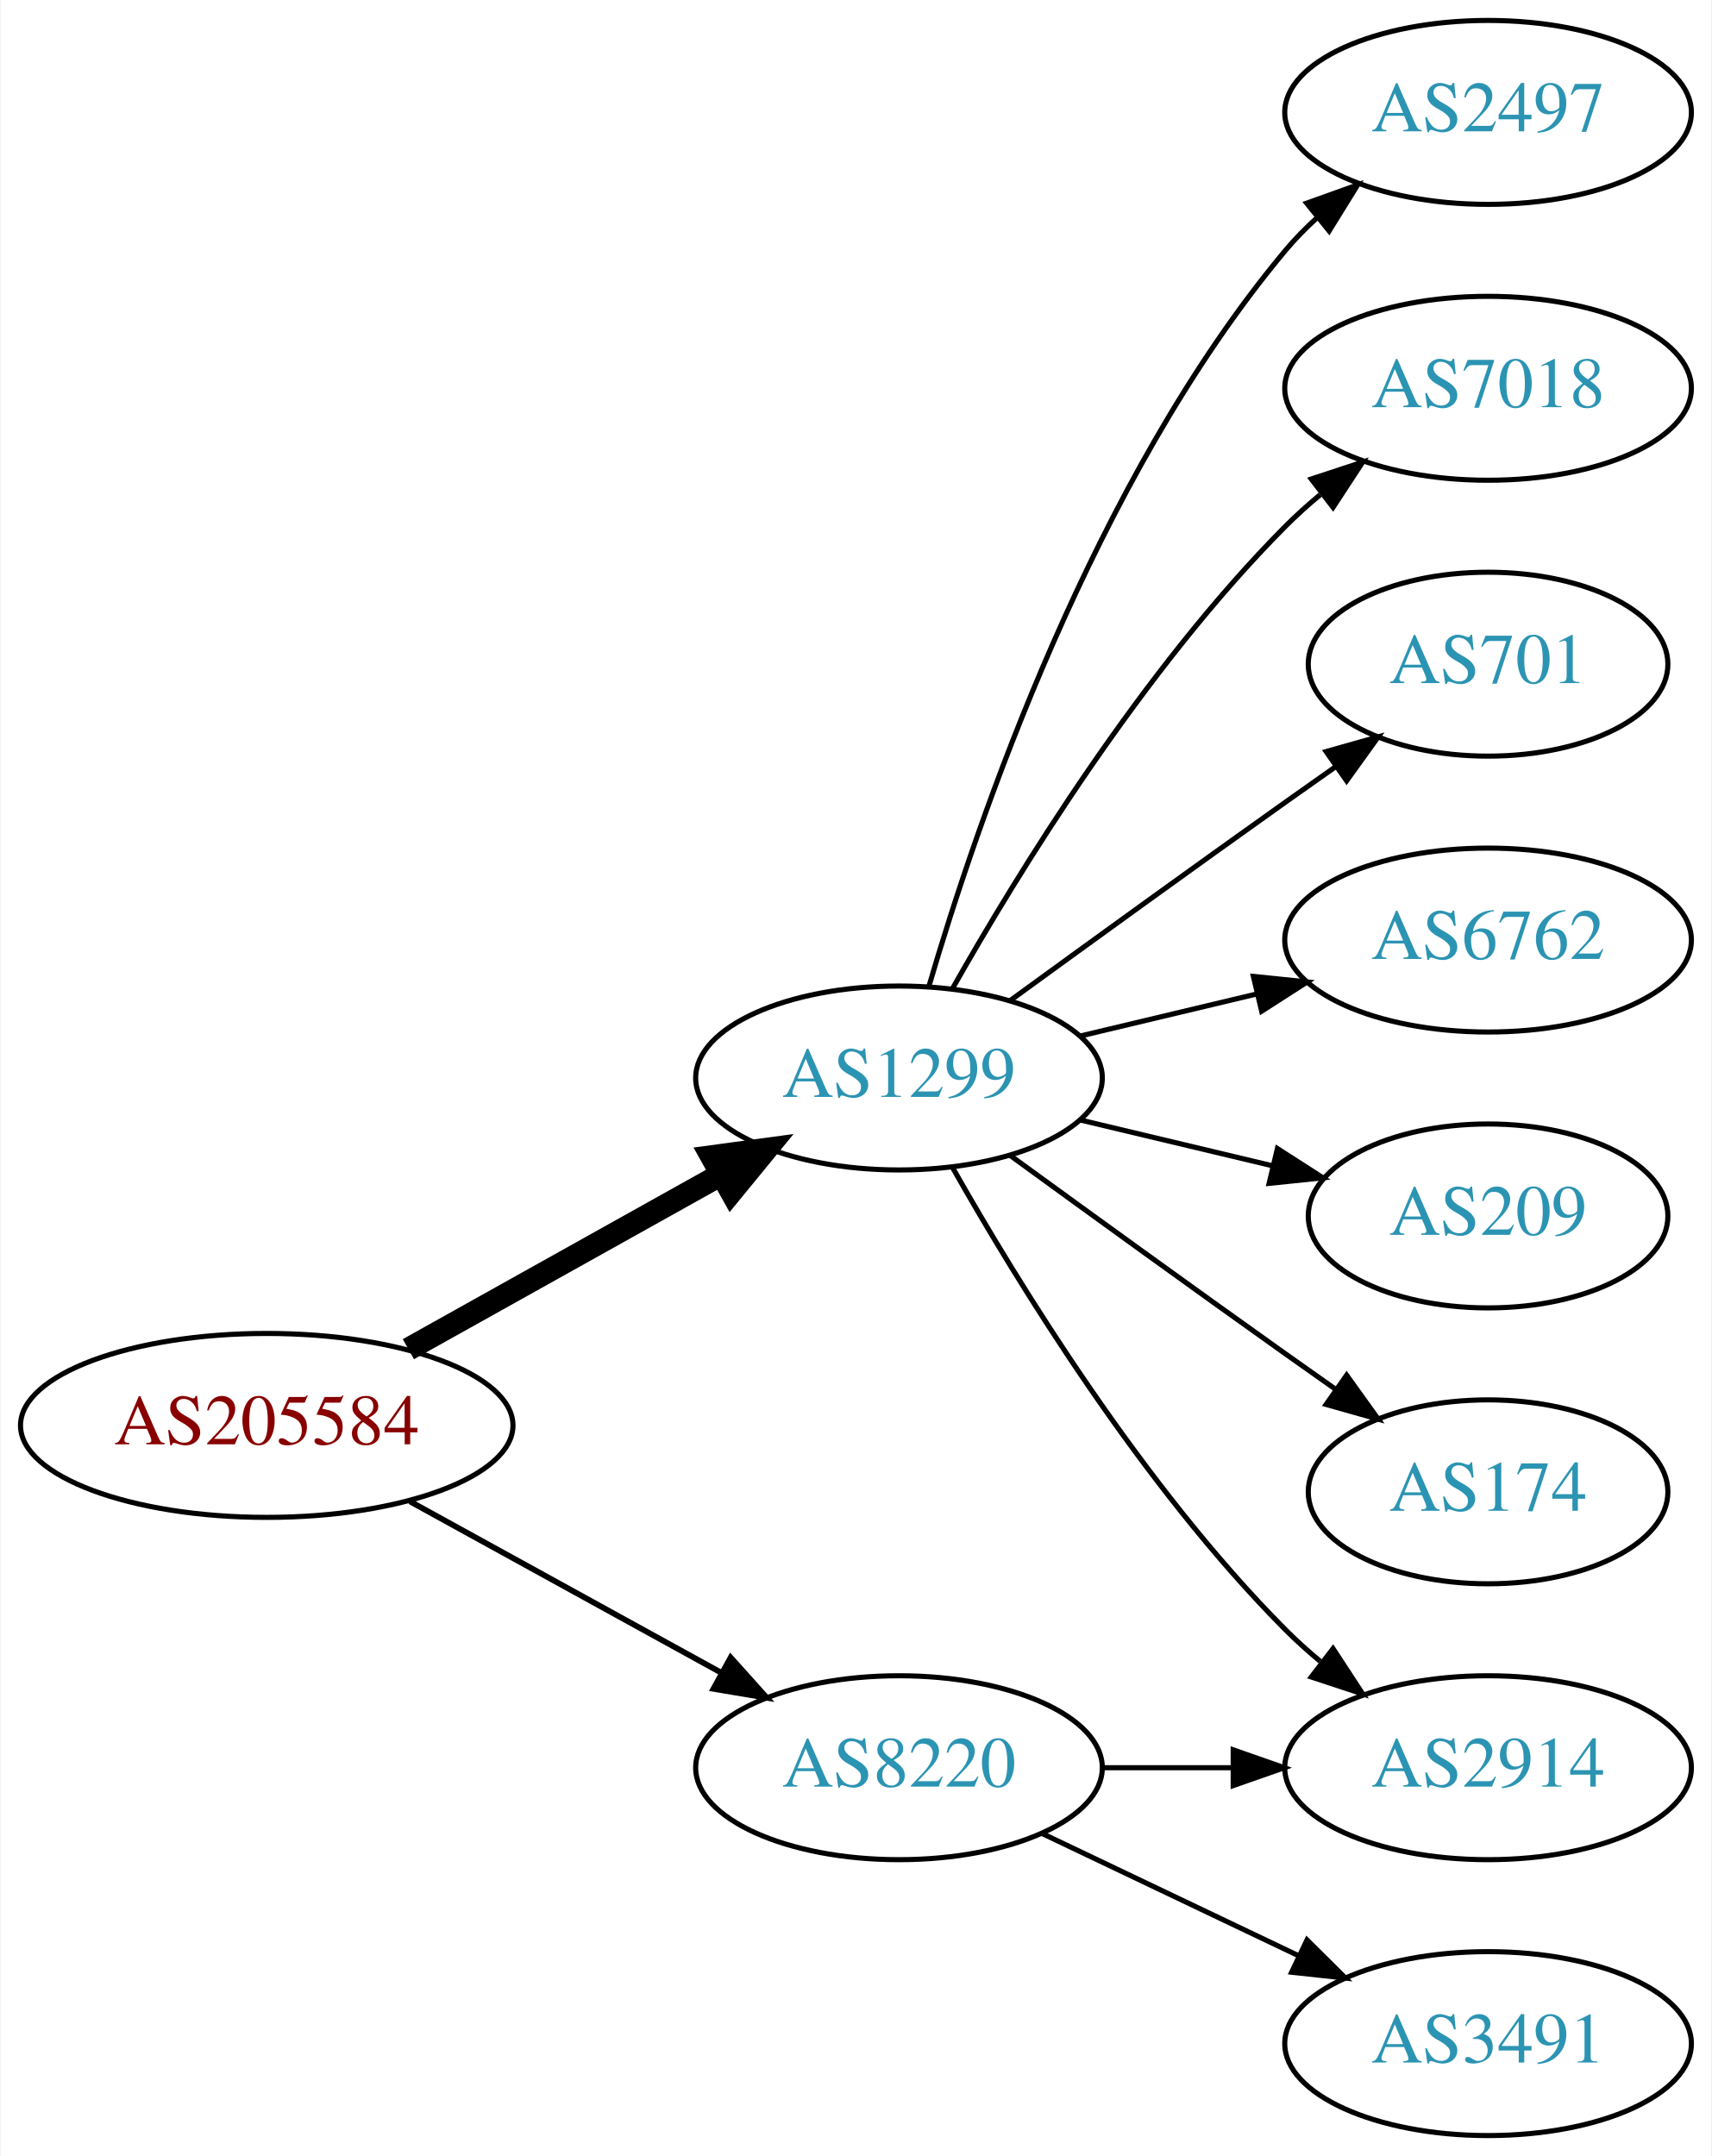
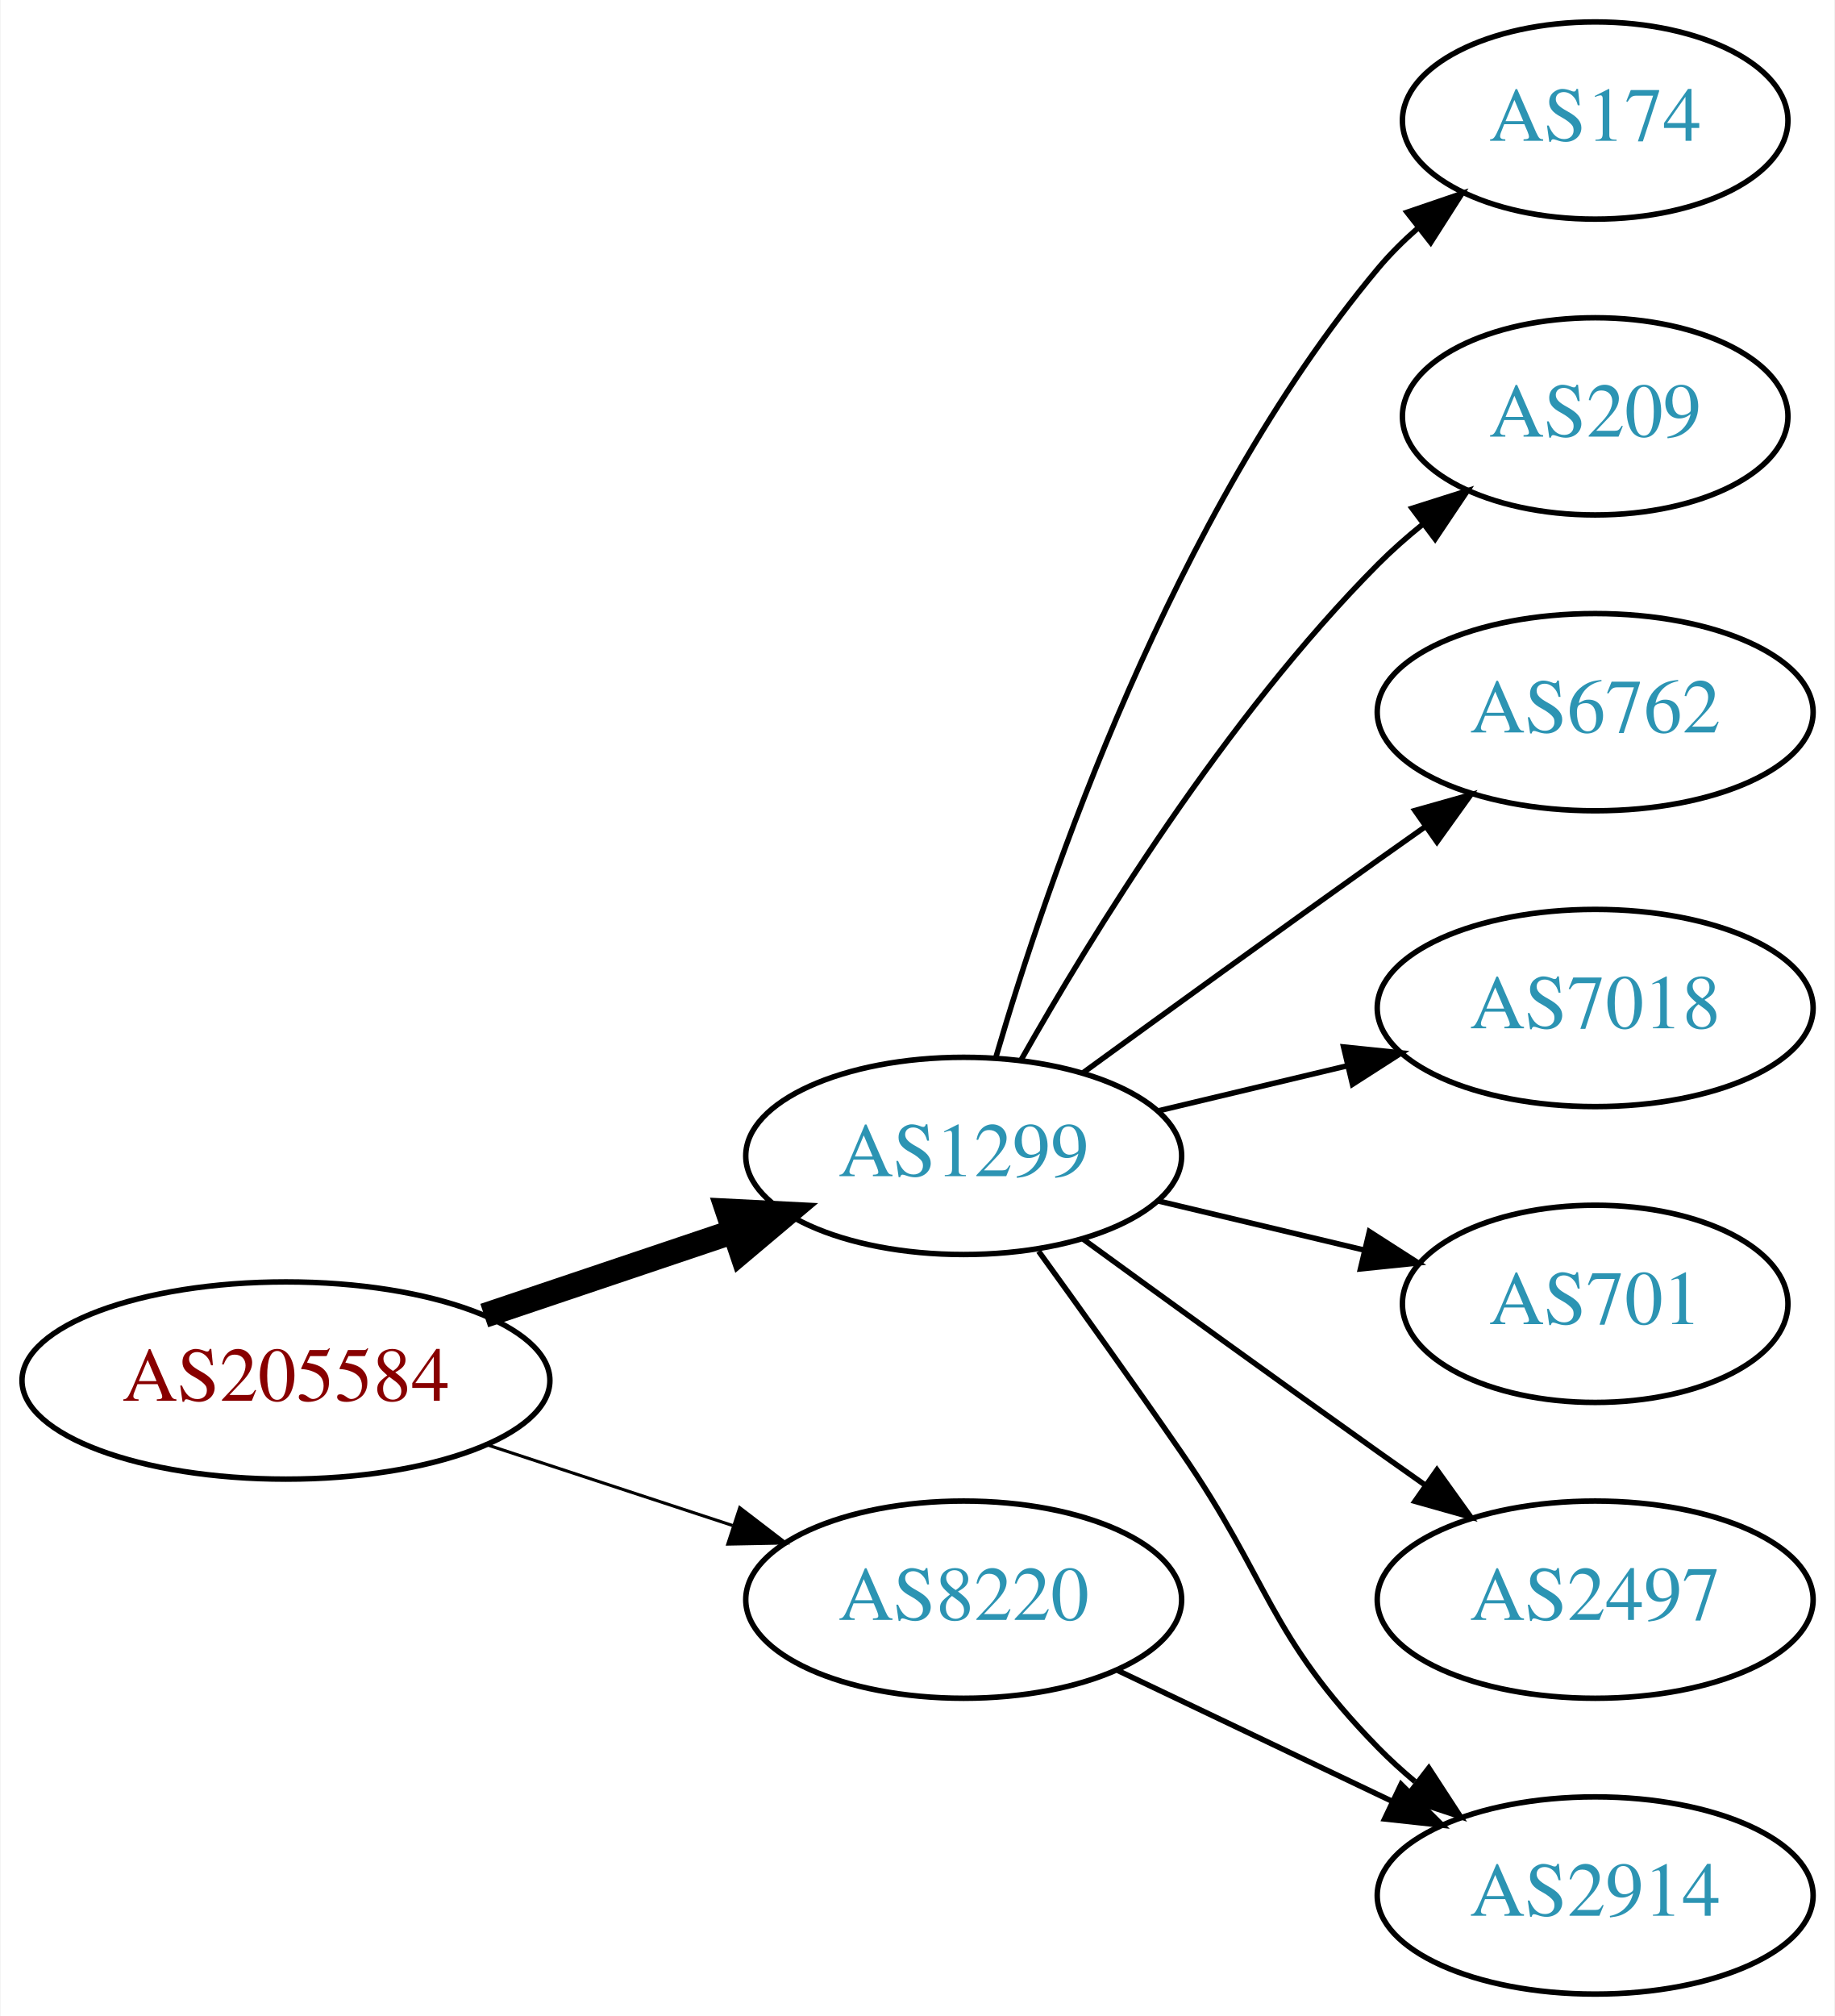
- <svg xmlns="http://www.w3.org/2000/svg" xmlns:xlink="http://www.w3.org/1999/xlink" width="335pt" height="422pt" viewBox="0.00 0.00 334.78 422.00">
-   <g id="graph0" class="graph" transform="scale(1 1) rotate(0) translate(4 418)">
-     <polygon fill="white" stroke="none" points="-4,4 -4,-418 330.777,-418 330.777,4 -4,4" />
+ <svg xmlns="http://www.w3.org/2000/svg" xmlns:xlink="http://www.w3.org/1999/xlink" width="335pt" height="368pt" viewBox="0.00 0.00 334.78 368.00">
+   <g id="graph0" class="graph" transform="scale(1 1) rotate(0) translate(4 364)">
+     <polygon fill="white" stroke="none" points="-4,4 -4,-364 330.777,-364 330.777,4 -4,4" />
    <g id="node1" class="node">
      <g id="a_node1">
        <a xlink:href="/asn/205584" xlink:title="AS205584 ~ CASHPOINT Solutions GmbH [AT]">
-           <ellipse fill="#ffffff" stroke="black" cx="48.096" cy="-139" rx="48.192" ry="18" />
-           <text text-anchor="middle" x="48.096" y="-135.3" font-family="Times,serif" font-size="14.00" fill="#880000">AS205584</text>
+           <ellipse fill="#ffffff" stroke="black" cx="48.096" cy="-112" rx="48.192" ry="18" />
+           <text text-anchor="middle" x="48.096" y="-108.3" font-family="Times,serif" font-size="14.00" fill="#880000">AS205584</text>
        </a>
      </g>
    </g>
    <g id="node2" class="node">
      <g id="a_node2">
        <a xlink:href="/asn/1299" xlink:title="AS1299 ~ Telia Carrier [EU]">
-           <ellipse fill="#ffffff" stroke="black" cx="171.838" cy="-207" rx="39.794" ry="18" />
-           <text text-anchor="middle" x="171.838" y="-203.3" font-family="Times,serif" font-size="14.00" fill="#2c94b3">AS1299</text>
+           <ellipse fill="#ffffff" stroke="black" cx="171.838" cy="-153" rx="39.794" ry="18" />
+           <text text-anchor="middle" x="171.838" y="-149.3" font-family="Times,serif" font-size="14.00" fill="#2c94b3">AS1299</text>
        </a>
      </g>
    </g>
    <g id="edge1" class="edge">
-       <path fill="none" stroke="black" stroke-width="4.5" d="M75.813,-153.923C93.819,-163.981 117.721,-177.331 137.048,-188.126" />
-       <polygon fill="black" stroke="black" stroke-width="4.5" points="135.194,-191.601 145.845,-193.04 139.034,-184.726 135.194,-191.601" />
+       <path fill="none" stroke="black" stroke-width="4.5" d="M84.309,-123.859C98.459,-128.624 114.874,-134.152 129.578,-139.105" />
+       <polygon fill="black" stroke="black" stroke-width="4.5" points="128.703,-142.965 139.437,-142.425 131.217,-135.502 128.703,-142.965" />
    </g>
    <g id="node3" class="node">
      <g id="a_node3">
        <a xlink:href="/asn/8220" xlink:title="AS8220 ~ COLT [GB]">
          <ellipse fill="#ffffff" stroke="black" cx="171.838" cy="-72" rx="39.794" ry="18" />
          <text text-anchor="middle" x="171.838" y="-68.3" font-family="Times,serif" font-size="14.00" fill="#2c94b3">AS8220</text>
        </a>
      </g>
    </g>
    <g id="edge2" class="edge">
-       <path fill="none" stroke="black" stroke-width="1.125" d="M76.114,-124.131C94.054,-114.258 117.746,-101.219 136.947,-90.652" />
-       <polygon fill="black" stroke="black" stroke-width="1.125" points="138.894,-93.575 145.968,-85.687 135.519,-87.442 138.894,-93.575" />
+       <path fill="none" stroke="black" stroke-width="0.562" d="M84.964,-100.215C98.983,-95.609 115.143,-90.299 129.637,-85.537" />
+       <polygon fill="black" stroke="black" stroke-width="0.562" points="130.95,-88.79 139.358,-82.343 128.765,-82.14 130.95,-88.79" />
    </g>
    <g id="node4" class="node">
      <g id="a_node4">
-         <a xlink:href="/asn/2497" xlink:title="AS2497 ~ Internet Initiative Japan Inc. [JP]">
-           <ellipse fill="#ffffff" stroke="black" cx="287.131" cy="-396" rx="39.794" ry="18" />
-           <text text-anchor="middle" x="287.131" y="-392.3" font-family="Times,serif" font-size="14.00" fill="#2c94b3">AS2497</text>
+         <a xlink:href="/asn/174" xlink:title="AS174 ~ Cogent Communications [US]">
+           <ellipse fill="#ffffff" stroke="black" cx="287.131" cy="-342" rx="35.194" ry="18" />
+           <text text-anchor="middle" x="287.131" y="-338.3" font-family="Times,serif" font-size="14.00" fill="#2c94b3">AS174</text>
        </a>
      </g>
    </g>
    <g id="edge3" class="edge">
-       <path fill="none" stroke="black" d="M177.712,-225.002C187.026,-256.844 209.843,-323.981 247.484,-369 249.355,-371.237 251.453,-373.374 253.679,-375.396" />
-       <polygon fill="black" stroke="black" points="251.623,-378.234 261.598,-381.804 256.026,-372.793 251.623,-378.234" />
+       <path fill="none" stroke="black" d="M177.712,-171.002C187.026,-202.844 209.843,-269.981 247.484,-315 249.637,-317.574 252.091,-320.017 254.696,-322.303" />
+       <polygon fill="black" stroke="black" points="252.779,-325.249 262.806,-328.672 257.103,-319.743 252.779,-325.249" />
    </g>
    <g id="node5" class="node">
      <g id="a_node5">
-         <a xlink:href="/asn/7018" xlink:title="AS7018 ~ AT&amp;T Services, Inc. [US]">
-           <ellipse fill="#ffffff" stroke="black" cx="287.131" cy="-342" rx="39.794" ry="18" />
-           <text text-anchor="middle" x="287.131" y="-338.3" font-family="Times,serif" font-size="14.00" fill="#2c94b3">AS7018</text>
+         <a xlink:href="/asn/209" xlink:title="AS209 ~ CenturyLink Communications, LLC [US]">
+           <ellipse fill="#ffffff" stroke="black" cx="287.131" cy="-288" rx="35.194" ry="18" />
+           <text text-anchor="middle" x="287.131" y="-284.3" font-family="Times,serif" font-size="14.00" fill="#2c94b3">AS209</text>
        </a>
      </g>
    </g>
    <g id="edge4" class="edge">
-       <path fill="none" stroke="black" d="M182.298,-224.49C195.08,-247.096 219.512,-286.886 247.484,-315 249.595,-317.121 251.891,-319.188 254.277,-321.171" />
-       <polygon fill="black" stroke="black" points="252.529,-324.242 262.592,-327.556 256.792,-318.69 252.529,-324.242" />
+       <path fill="none" stroke="black" d="M182.298,-170.49C195.08,-193.096 219.512,-232.886 247.484,-261 249.985,-263.513 252.745,-265.949 255.606,-268.261" />
+       <polygon fill="black" stroke="black" points="253.705,-271.21 263.804,-274.413 257.907,-265.611 253.705,-271.21" />
    </g>
    <g id="node6" class="node">
      <g id="a_node6">
-         <a xlink:href="/asn/701" xlink:title="AS701 ~ UUNET [US]">
-           <ellipse fill="#ffffff" stroke="black" cx="287.131" cy="-288" rx="35.194" ry="18" />
-           <text text-anchor="middle" x="287.131" y="-284.3" font-family="Times,serif" font-size="14.00" fill="#2c94b3">AS701</text>
-         </a>
-       </g>
-     </g>
-     <g id="edge5" class="edge">
-       <path fill="none" stroke="black" d="M193.686,-222.222C208.62,-233.091 229.234,-248.025 247.484,-261 250.695,-263.282 254.064,-265.661 257.418,-268.018" />
-       <polygon fill="black" stroke="black" points="255.43,-270.899 265.629,-273.77 259.447,-265.166 255.43,-270.899" />
-     </g>
-     <g id="node7" class="node">
-       <g id="a_node7">
        <a xlink:href="/asn/6762" xlink:title="AS6762 ~ TELECOM ITALIA SPARKLE S.p.A. [IT]">
          <ellipse fill="#ffffff" stroke="black" cx="287.131" cy="-234" rx="39.794" ry="18" />
          <text text-anchor="middle" x="287.131" y="-230.3" font-family="Times,serif" font-size="14.00" fill="#2c94b3">AS6762</text>
        </a>
      </g>
    </g>
+     <g id="edge5" class="edge">
+       <path fill="none" stroke="black" d="M193.686,-168.222C208.62,-179.091 229.234,-194.025 247.484,-207 250.305,-209.005 253.248,-211.085 256.196,-213.159" />
+       <polygon fill="black" stroke="black" points="254.223,-216.05 264.421,-218.926 258.242,-210.319 254.223,-216.05" />
+     </g>
+     <g id="node7" class="node">
+       <g id="a_node7">
+         <a xlink:href="/asn/2914" xlink:title="AS2914 ~ NTT America, Inc. [US]">
+           <ellipse fill="#ffffff" stroke="black" cx="287.131" cy="-18" rx="39.794" ry="18" />
+           <text text-anchor="middle" x="287.131" y="-14.3" font-family="Times,serif" font-size="14.00" fill="#2c94b3">AS2914</text>
+         </a>
+       </g>
+     </g>
    <g id="edge6" class="edge">
-       <path fill="none" stroke="black" d="M207.445,-215.248C218.316,-217.838 230.471,-220.735 241.913,-223.462" />
-       <polygon fill="black" stroke="black" points="241.197,-226.889 251.736,-225.803 242.819,-220.08 241.197,-226.889" />
+       <path fill="none" stroke="black" d="M185.517,-135.594C193.133,-125.063 202.965,-111.33 211.484,-99 227.88,-75.269 227.312,-65.617 247.484,-45 249.577,-42.861 251.861,-40.782 254.237,-38.79" />
+       <polygon fill="black" stroke="black" points="256.756,-41.268 262.537,-32.389 252.481,-35.725 256.756,-41.268" />
    </g>
    <g id="node8" class="node">
      <g id="a_node8">
-         <a xlink:href="/asn/2914" xlink:title="AS2914 ~ NTT America, Inc. [US]">
-           <ellipse fill="#ffffff" stroke="black" cx="287.131" cy="-72" rx="39.794" ry="18" />
-           <text text-anchor="middle" x="287.131" y="-68.3" font-family="Times,serif" font-size="14.00" fill="#2c94b3">AS2914</text>
+         <a xlink:href="/asn/7018" xlink:title="AS7018 ~ AT&amp;T Services, Inc. [US]">
+           <ellipse fill="#ffffff" stroke="black" cx="287.131" cy="-180" rx="39.794" ry="18" />
+           <text text-anchor="middle" x="287.131" y="-176.3" font-family="Times,serif" font-size="14.00" fill="#2c94b3">AS7018</text>
        </a>
      </g>
    </g>
    <g id="edge7" class="edge">
-       <path fill="none" stroke="black" d="M182.298,-189.51C195.08,-166.904 219.512,-127.114 247.484,-99 249.595,-96.879 251.891,-94.812 254.277,-92.829" />
-       <polygon fill="black" stroke="black" points="256.792,-95.31 262.592,-86.444 252.529,-89.758 256.792,-95.31" />
+       <path fill="none" stroke="black" d="M207.445,-161.248C218.316,-163.838 230.471,-166.735 241.913,-169.462" />
+       <polygon fill="black" stroke="black" points="241.197,-172.889 251.736,-171.803 242.819,-166.08 241.197,-172.889" />
    </g>
    <g id="node9" class="node">
      <g id="a_node9">
-         <a xlink:href="/asn/209" xlink:title="AS209 ~ CenturyLink Communications, LLC [US]">
-           <ellipse fill="#ffffff" stroke="black" cx="287.131" cy="-180" rx="35.194" ry="18" />
-           <text text-anchor="middle" x="287.131" y="-176.3" font-family="Times,serif" font-size="14.00" fill="#2c94b3">AS209</text>
+         <a xlink:href="/asn/701" xlink:title="AS701 ~ UUNET [US]">
+           <ellipse fill="#ffffff" stroke="black" cx="287.131" cy="-126" rx="35.194" ry="18" />
+           <text text-anchor="middle" x="287.131" y="-122.3" font-family="Times,serif" font-size="14.00" fill="#2c94b3">AS701</text>
        </a>
      </g>
    </g>
    <g id="edge8" class="edge">
-       <path fill="none" stroke="black" d="M207.445,-198.752C219.24,-195.942 232.544,-192.771 244.812,-189.847" />
-       <polygon fill="black" stroke="black" points="245.901,-193.186 254.817,-187.463 244.278,-186.376 245.901,-193.186" />
+       <path fill="none" stroke="black" d="M207.445,-144.752C219.24,-141.942 232.544,-138.771 244.812,-135.847" />
+       <polygon fill="black" stroke="black" points="245.901,-139.186 254.817,-133.463 244.278,-132.376 245.901,-139.186" />
    </g>
    <g id="node10" class="node">
      <g id="a_node10">
-         <a xlink:href="/asn/174" xlink:title="AS174 ~ Cogent Communications [US]">
-           <ellipse fill="#ffffff" stroke="black" cx="287.131" cy="-126" rx="35.194" ry="18" />
-           <text text-anchor="middle" x="287.131" y="-122.3" font-family="Times,serif" font-size="14.00" fill="#2c94b3">AS174</text>
+         <a xlink:href="/asn/2497" xlink:title="AS2497 ~ Internet Initiative Japan Inc. [JP]">
+           <ellipse fill="#ffffff" stroke="black" cx="287.131" cy="-72" rx="39.794" ry="18" />
+           <text text-anchor="middle" x="287.131" y="-68.3" font-family="Times,serif" font-size="14.00" fill="#2c94b3">AS2497</text>
        </a>
      </g>
    </g>
    <g id="edge9" class="edge">
-       <path fill="none" stroke="black" d="M193.686,-191.778C208.62,-180.909 229.234,-165.975 247.484,-153 250.695,-150.718 254.064,-148.339 257.418,-145.982" />
-       <polygon fill="black" stroke="black" points="259.447,-148.834 265.629,-140.23 255.43,-143.101 259.447,-148.834" />
-     </g>
-     <g id="edge11" class="edge">
-       <path fill="none" stroke="black" d="M211.51,-72C219.713,-72 228.477,-72 237.009,-72" />
-       <polygon fill="black" stroke="black" points="237.248,-75.5 247.248,-72 237.248,-68.5 237.248,-75.5" />
-     </g>
-     <g id="node11" class="node">
-       <g id="a_node11">
-         <a xlink:href="/asn/3491" xlink:title="AS3491 ~ PCCW Global, Inc. [US]">
-           <ellipse fill="#ffffff" stroke="black" cx="287.131" cy="-18" rx="39.794" ry="18" />
-           <text text-anchor="middle" x="287.131" y="-14.3" font-family="Times,serif" font-size="14.00" fill="#2c94b3">AS3491</text>
-         </a>
-       </g>
+       <path fill="none" stroke="black" d="M193.686,-137.778C208.62,-126.909 229.234,-111.975 247.484,-99 250.305,-96.995 253.248,-94.915 256.196,-92.841" />
+       <polygon fill="black" stroke="black" points="258.242,-95.681 264.421,-87.074 254.223,-89.95 258.242,-95.681" />
    </g>
    <g id="edge10" class="edge">
      <path fill="none" stroke="black" d="M199.974,-59.066C214.968,-51.919 233.789,-42.948 250.013,-35.215" />
      <polygon fill="black" stroke="black" points="251.695,-38.291 259.216,-30.829 248.683,-31.972 251.695,-38.291" />
    </g>
  </g>
</svg>
